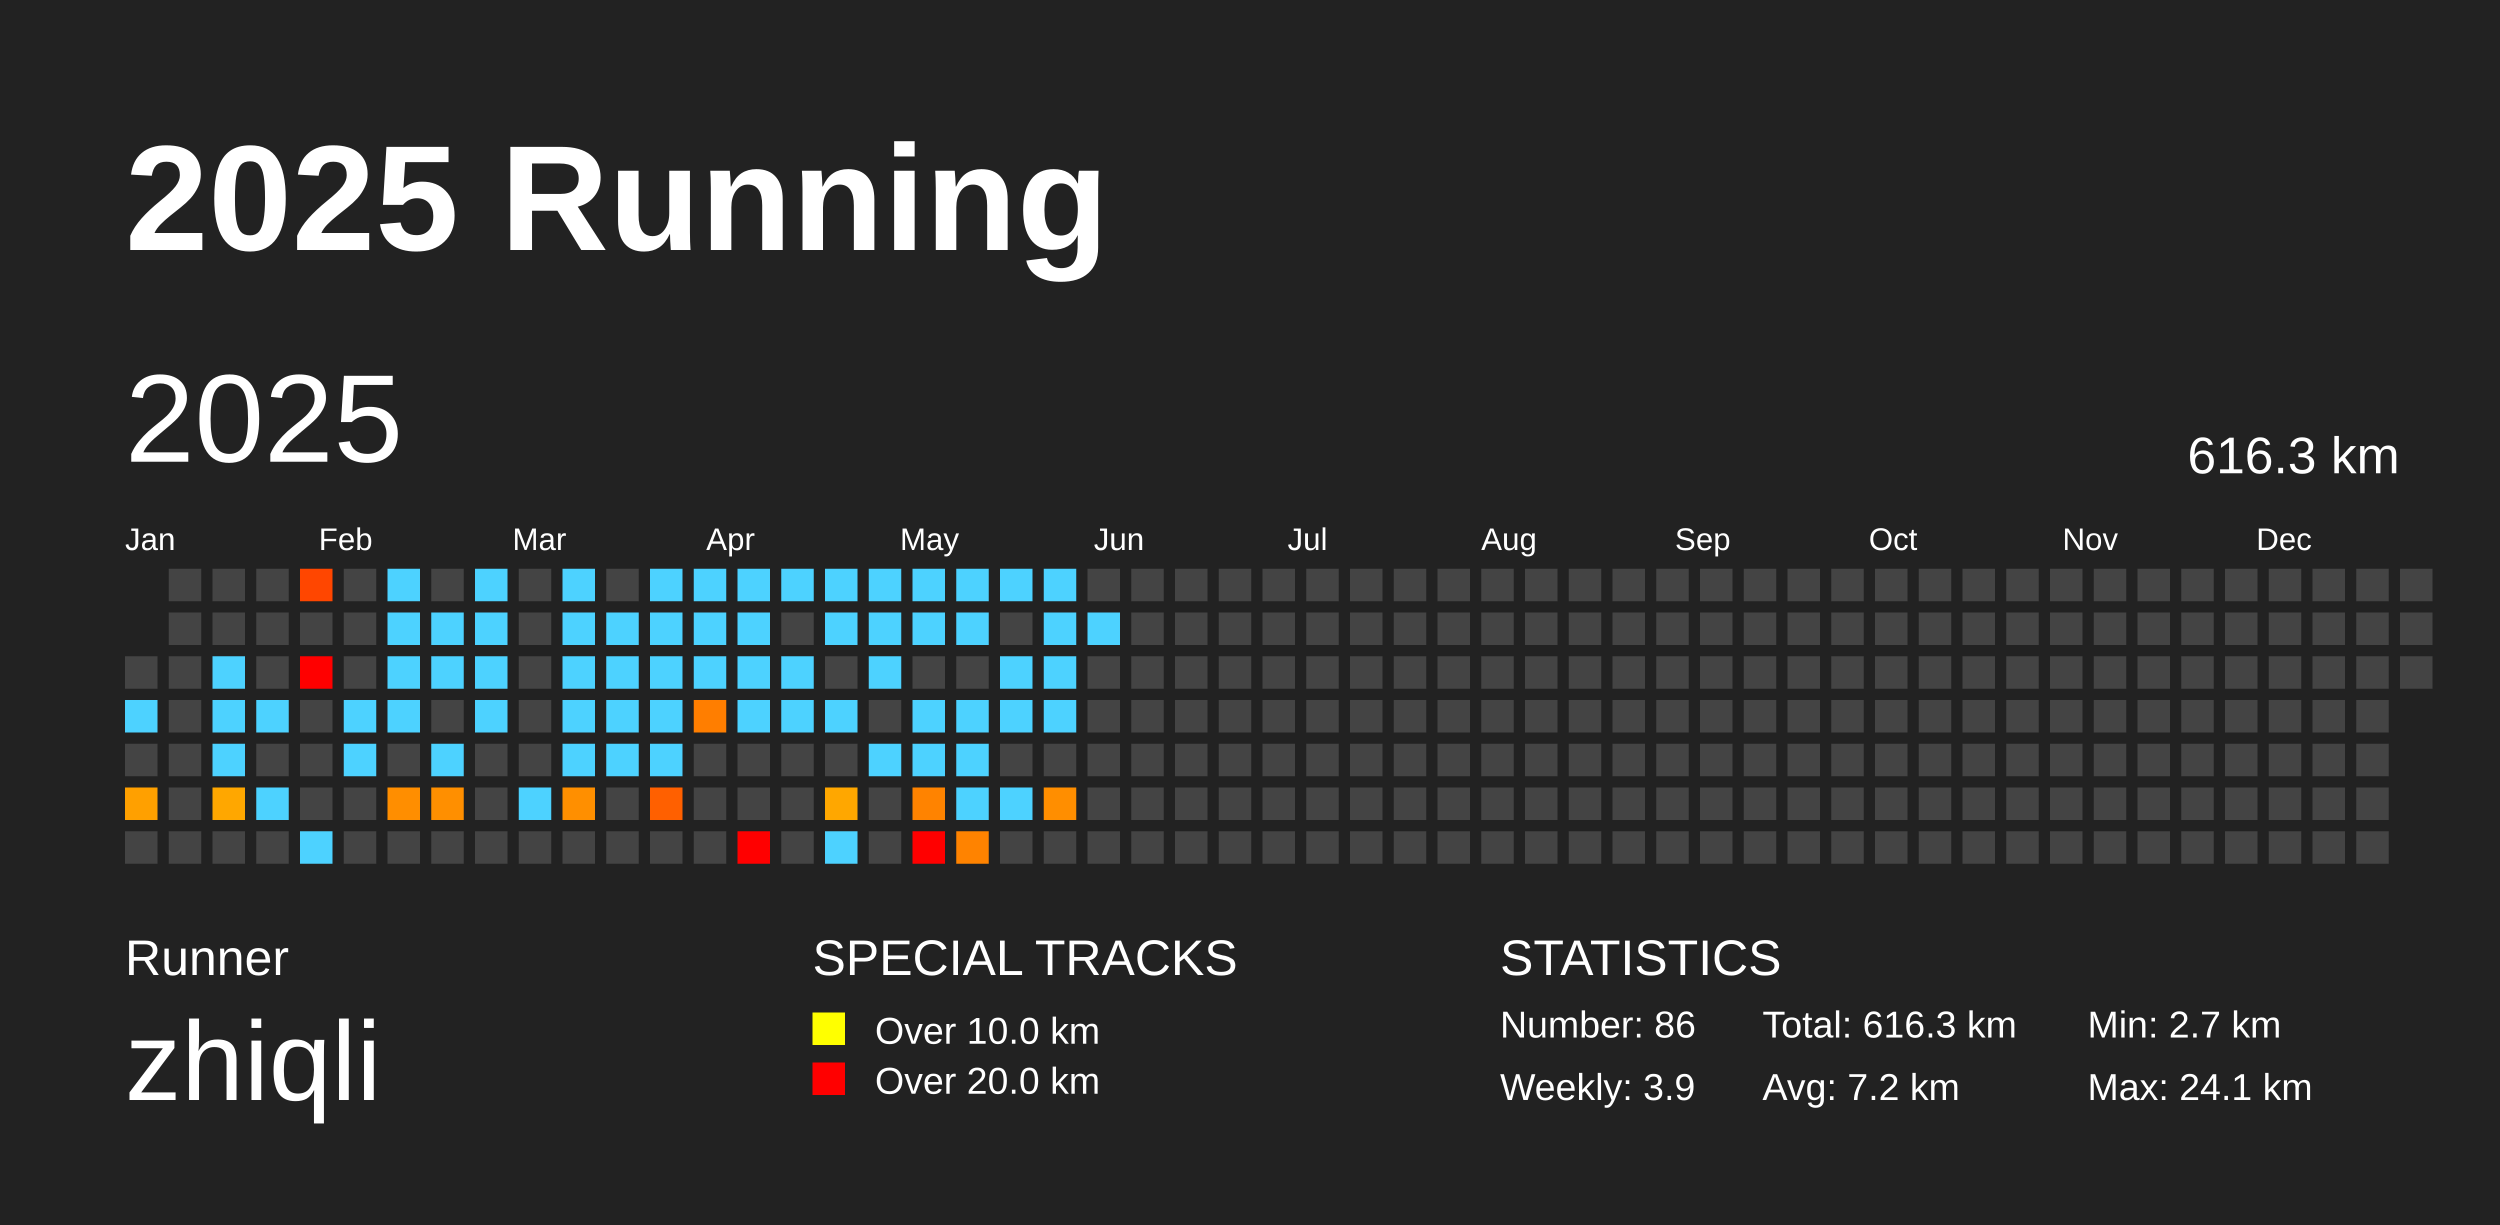
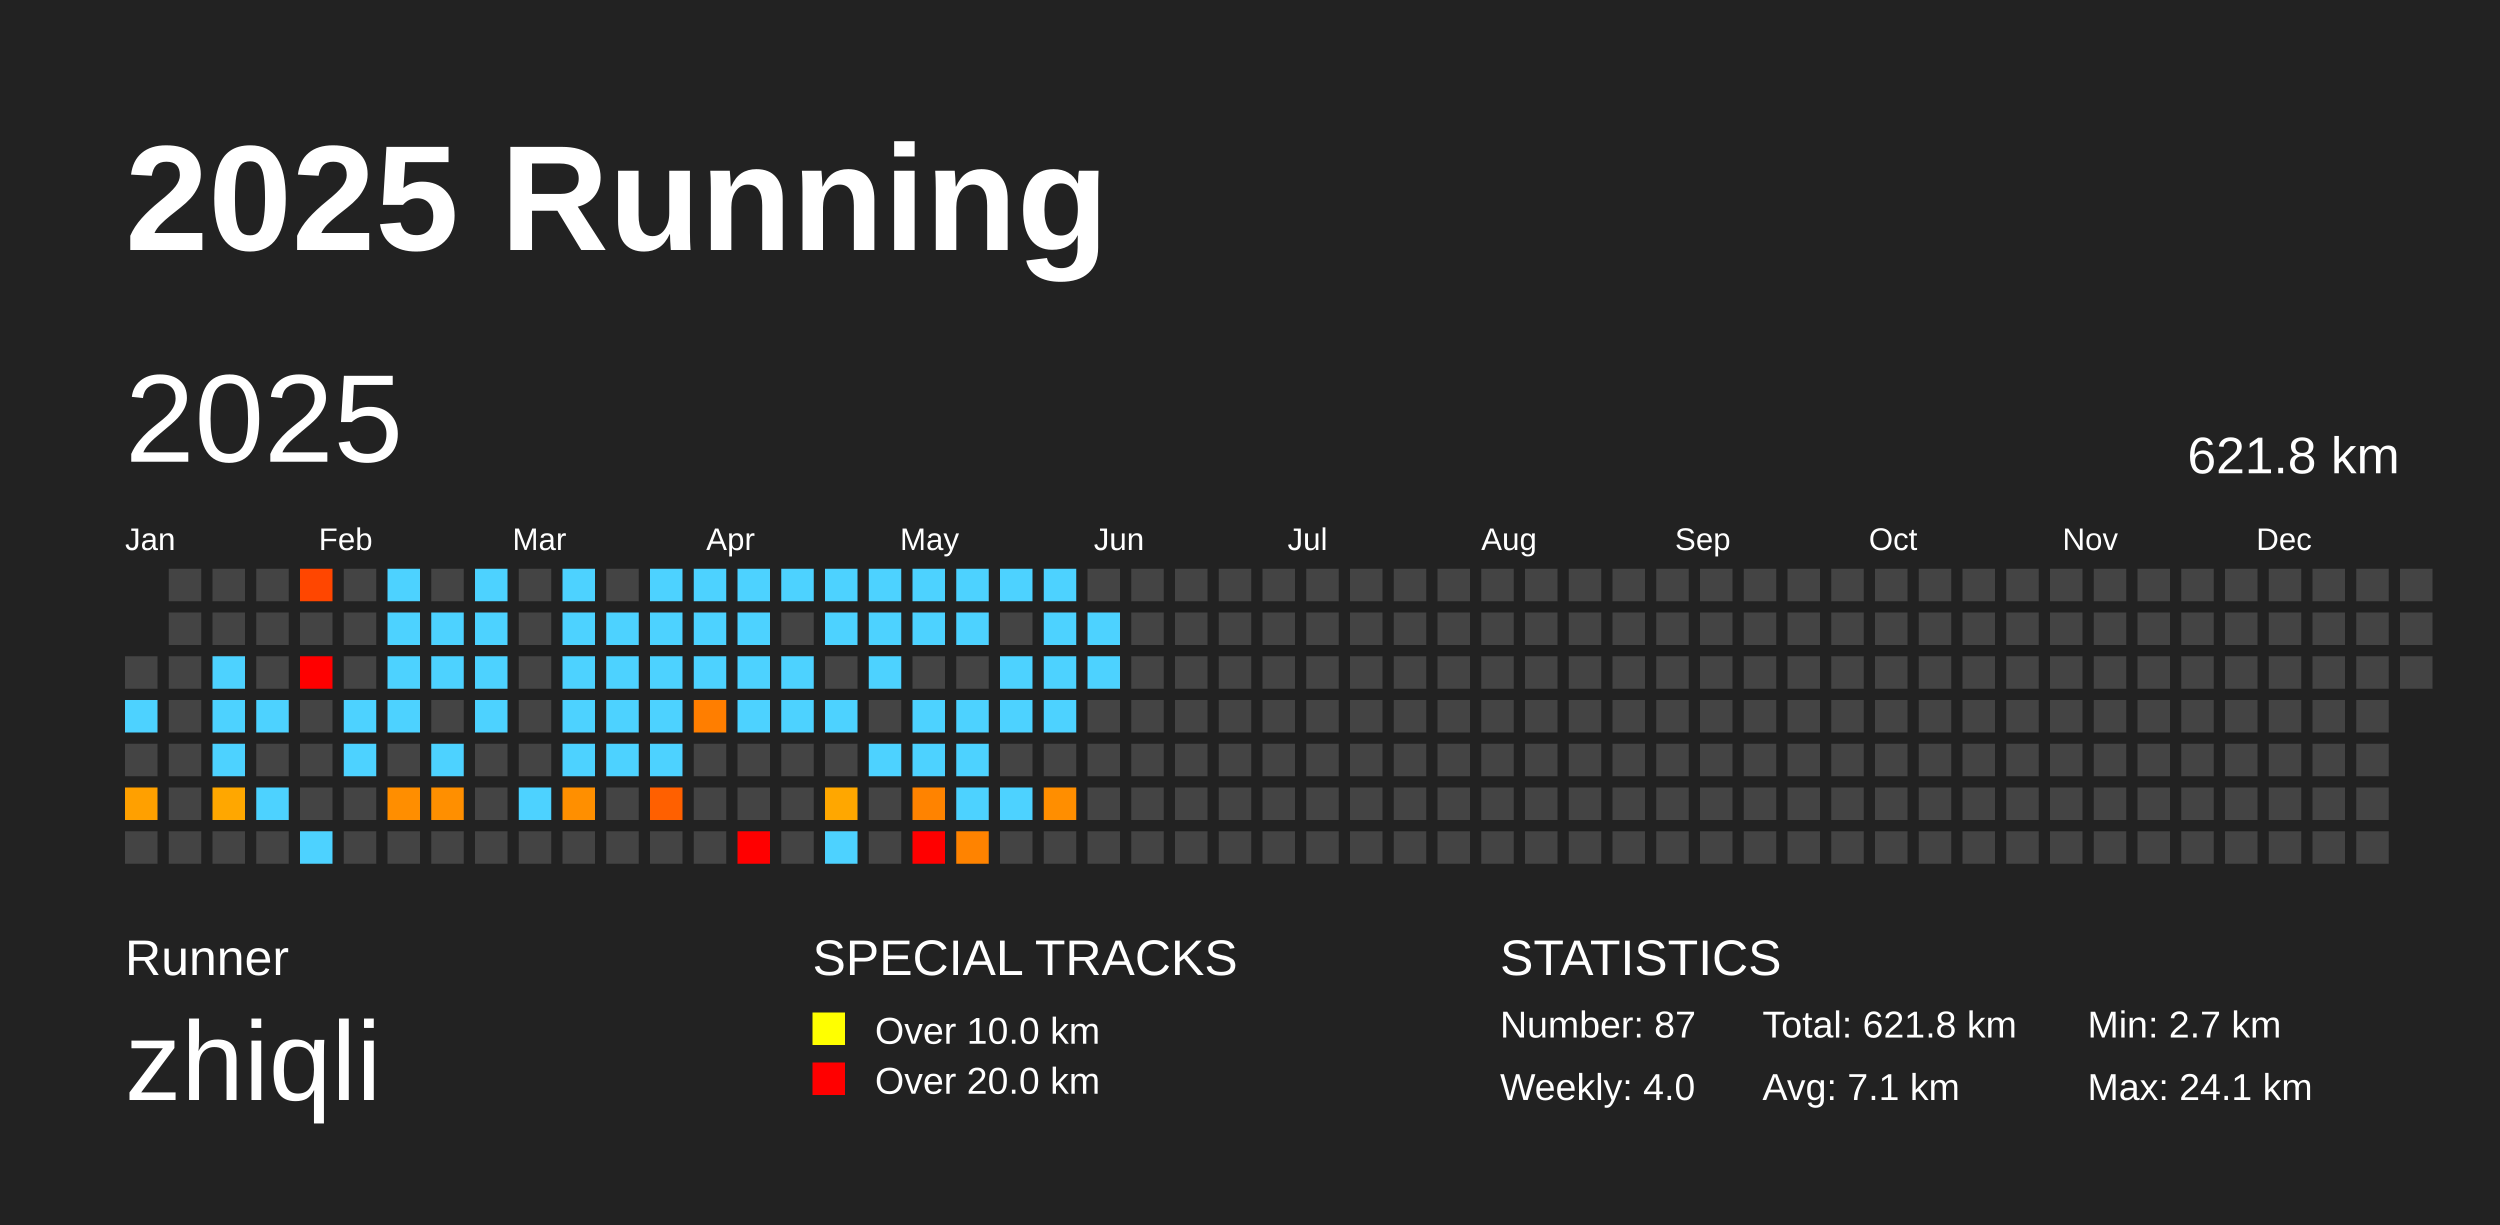
<svg xmlns="http://www.w3.org/2000/svg" baseProfile="full" height="98mm" version="1.1" viewBox="0,0,200,98" width="200mm">
  <defs />
  <rect fill="#222222" height="98" width="200" x="0" y="0" />
  <text fill="#FFFFFF" style="font-size:12px; font-family:Arial; font-weight:bold;" x="10" y="20">2025 Running</text>
  <text fill="#FFFFFF" style="font-size:4px; font-family:Arial" x="10" y="78">Runner</text>
  <text fill="#FFFFFF" style="font-size:9px; font-family:Arial" x="10" y="88">zhiqli</text>
  <text fill="#FFFFFF" style="font-size:4px; font-family:Arial" x="65" y="78">SPECIAL TRACKS</text>
  <rect fill="yellow" height="2.6" width="2.6" x="65" y="81" />
  <text fill="#FFFFFF" style="font-size:3px; font-family:Arial" x="70" y="83.5">Over 10.0 km</text>
  <rect fill="red" height="2.6" width="2.6" x="65" y="85" />
  <text fill="#FFFFFF" style="font-size:3px; font-family:Arial" x="70" y="87.5">Over 20.0 km</text>
  <text fill="#FFFFFF" style="font-size:4px; font-family:Arial" x="120" y="78">STATISTICS</text>
-   <text fill="#FFFFFF" style="font-size:3px; font-family:Arial" x="120" y="83">Number: 86</text>
-   <text fill="#FFFFFF" style="font-size:3px; font-family:Arial" x="120" y="88">Weekly: 3.9</text>
-   <text fill="#FFFFFF" style="font-size:3px; font-family:Arial" x="141" y="83">Total: 616.3 km</text>
-   <text fill="#FFFFFF" style="font-size:3px; font-family:Arial" x="141" y="88">Avg: 7.2 km</text>
+   <text fill="#FFFFFF" style="font-size:3px; font-family:Arial" x="120" y="83">Number: 87</text>
+   <text fill="#FFFFFF" style="font-size:3px; font-family:Arial" x="120" y="88">Weekly: 4.0</text>
+   <text fill="#FFFFFF" style="font-size:3px; font-family:Arial" x="141" y="83">Total: 621.8 km</text>
+   <text fill="#FFFFFF" style="font-size:3px; font-family:Arial" x="141" y="88">Avg: 7.1 km</text>
  <text fill="#FFFFFF" style="font-size:3px; font-family:Arial" x="167" y="83">Min: 2.7 km</text>
  <text fill="#FFFFFF" style="font-size:3px; font-family:Arial" x="167" y="88">Max: 24.1 km</text>
  <text dominant-baseline="hanging" fill="#FFFFFF" style="font-size:10.0px; font-family:Arial;" x="10" y="30">2025</text>
-   <text dominant-baseline="hanging" fill="#FFFFFF" style="font-size:4.125px; font-family:Arial;" x="175" y="35">616.3 km</text>
+   <text dominant-baseline="hanging" fill="#FFFFFF" style="font-size:4.125px; font-family:Arial;" x="175" y="35">621.8 km</text>
  <text fill="#FFFFFF" style="font-size:2.5px; font-family:Arial" x="10.0" y="44">Jan</text>
  <text fill="#FFFFFF" style="font-size:2.5px; font-family:Arial" x="25.5" y="44">Feb</text>
  <text fill="#FFFFFF" style="font-size:2.5px; font-family:Arial" x="41.0" y="44">Mar</text>
  <text fill="#FFFFFF" style="font-size:2.5px; font-family:Arial" x="56.5" y="44">Apr</text>
  <text fill="#FFFFFF" style="font-size:2.5px; font-family:Arial" x="72.0" y="44">May</text>
  <text fill="#FFFFFF" style="font-size:2.5px; font-family:Arial" x="87.5" y="44">Jun</text>
  <text fill="#FFFFFF" style="font-size:2.5px; font-family:Arial" x="103.0" y="44">Jul</text>
  <text fill="#FFFFFF" style="font-size:2.5px; font-family:Arial" x="118.5" y="44">Aug</text>
  <text fill="#FFFFFF" style="font-size:2.5px; font-family:Arial" x="134.0" y="44">Sep</text>
  <text fill="#FFFFFF" style="font-size:2.5px; font-family:Arial" x="149.5" y="44">Oct</text>
  <text fill="#FFFFFF" style="font-size:2.5px; font-family:Arial" x="165.0" y="44">Nov</text>
  <text fill="#FFFFFF" style="font-size:2.5px; font-family:Arial" x="180.5" y="44">Dec</text>
  <rect fill="#444444" height="2.6" width="2.6" x="10.0" y="52.5" />
  <rect fill="#4dd2ff" height="2.6" width="2.6" x="10.0" y="56.0" />
  <rect fill="#444444" height="2.6" width="2.6" x="10.0" y="59.5" />
  <rect fill="#ffa000" height="2.6" width="2.6" x="10.0" y="63.0" />
  <rect fill="#444444" height="2.6" width="2.6" x="10.0" y="66.5" />
  <rect fill="#444444" height="2.6" width="2.6" x="13.5" y="45.5" />
  <rect fill="#444444" height="2.6" width="2.6" x="13.5" y="49.0" />
  <rect fill="#444444" height="2.6" width="2.6" x="13.5" y="52.5" />
  <rect fill="#444444" height="2.6" width="2.6" x="13.5" y="56.0" />
  <rect fill="#444444" height="2.6" width="2.6" x="13.5" y="59.5" />
  <rect fill="#444444" height="2.6" width="2.6" x="13.5" y="63.0" />
  <rect fill="#444444" height="2.6" width="2.6" x="13.5" y="66.5" />
  <rect fill="#444444" height="2.6" width="2.6" x="17.0" y="45.5" />
  <rect fill="#444444" height="2.6" width="2.6" x="17.0" y="49.0" />
  <rect fill="#4dd2ff" height="2.6" width="2.6" x="17.0" y="52.5" />
  <rect fill="#4dd2ff" height="2.6" width="2.6" x="17.0" y="56.0" />
  <rect fill="#4dd2ff" height="2.6" width="2.6" x="17.0" y="59.5" />
  <rect fill="#ffa700" height="2.6" width="2.6" x="17.0" y="63.0" />
  <rect fill="#444444" height="2.6" width="2.6" x="17.0" y="66.5" />
  <rect fill="#444444" height="2.6" width="2.6" x="20.5" y="45.5" />
  <rect fill="#444444" height="2.6" width="2.6" x="20.5" y="49.0" />
  <rect fill="#444444" height="2.6" width="2.6" x="20.5" y="52.5" />
  <rect fill="#4dd2ff" height="2.6" width="2.6" x="20.5" y="56.0" />
  <rect fill="#444444" height="2.6" width="2.6" x="20.5" y="59.5" />
  <rect fill="#4dd2ff" height="2.6" width="2.6" x="20.5" y="63.0" />
  <rect fill="#444444" height="2.6" width="2.6" x="20.5" y="66.5" />
  <rect fill="#ff4600" height="2.6" width="2.6" x="24.0" y="45.5" />
  <rect fill="#444444" height="2.6" width="2.6" x="24.0" y="49.0" />
  <rect fill="red" height="2.6" width="2.6" x="24.0" y="52.5" />
  <rect fill="#444444" height="2.6" width="2.6" x="24.0" y="56.0" />
  <rect fill="#444444" height="2.6" width="2.6" x="24.0" y="59.5" />
  <rect fill="#444444" height="2.6" width="2.6" x="24.0" y="63.0" />
  <rect fill="#4dd2ff" height="2.6" width="2.6" x="24.0" y="66.5" />
  <rect fill="#444444" height="2.6" width="2.6" x="27.5" y="45.5" />
  <rect fill="#444444" height="2.6" width="2.6" x="27.5" y="49.0" />
  <rect fill="#444444" height="2.6" width="2.6" x="27.5" y="52.5" />
  <rect fill="#4dd2ff" height="2.6" width="2.6" x="27.5" y="56.0" />
  <rect fill="#4dd2ff" height="2.6" width="2.6" x="27.5" y="59.5" />
  <rect fill="#444444" height="2.6" width="2.6" x="27.5" y="63.0" />
  <rect fill="#444444" height="2.6" width="2.6" x="27.5" y="66.5" />
  <rect fill="#4dd2ff" height="2.6" width="2.6" x="31.0" y="45.5" />
  <rect fill="#4dd2ff" height="2.6" width="2.6" x="31.0" y="49.0" />
  <rect fill="#4dd2ff" height="2.6" width="2.6" x="31.0" y="52.5" />
  <rect fill="#4dd2ff" height="2.6" width="2.6" x="31.0" y="56.0" />
  <rect fill="#444444" height="2.6" width="2.6" x="31.0" y="59.5" />
  <rect fill="#ff8e00" height="2.6" width="2.6" x="31.0" y="63.0" />
  <rect fill="#444444" height="2.6" width="2.6" x="31.0" y="66.5" />
  <rect fill="#444444" height="2.6" width="2.6" x="34.5" y="45.5" />
  <rect fill="#4dd2ff" height="2.6" width="2.6" x="34.5" y="49.0" />
  <rect fill="#4dd2ff" height="2.6" width="2.6" x="34.5" y="52.5" />
  <rect fill="#444444" height="2.6" width="2.6" x="34.5" y="56.0" />
  <rect fill="#4dd2ff" height="2.6" width="2.6" x="34.5" y="59.5" />
  <rect fill="#ff8f00" height="2.6" width="2.6" x="34.5" y="63.0" />
  <rect fill="#444444" height="2.6" width="2.6" x="34.5" y="66.5" />
  <rect fill="#4dd2ff" height="2.6" width="2.6" x="38.0" y="45.5" />
  <rect fill="#4dd2ff" height="2.6" width="2.6" x="38.0" y="49.0" />
  <rect fill="#4dd2ff" height="2.6" width="2.6" x="38.0" y="52.5" />
  <rect fill="#4dd2ff" height="2.6" width="2.6" x="38.0" y="56.0" />
  <rect fill="#444444" height="2.6" width="2.6" x="38.0" y="59.5" />
  <rect fill="#444444" height="2.6" width="2.6" x="38.0" y="63.0" />
  <rect fill="#444444" height="2.6" width="2.6" x="38.0" y="66.5" />
  <rect fill="#444444" height="2.6" width="2.6" x="41.5" y="45.5" />
  <rect fill="#444444" height="2.6" width="2.6" x="41.5" y="49.0" />
  <rect fill="#444444" height="2.6" width="2.6" x="41.5" y="52.5" />
  <rect fill="#444444" height="2.6" width="2.6" x="41.5" y="56.0" />
  <rect fill="#444444" height="2.6" width="2.6" x="41.5" y="59.5" />
  <rect fill="#4dd2ff" height="2.6" width="2.6" x="41.5" y="63.0" />
  <rect fill="#444444" height="2.6" width="2.6" x="41.5" y="66.5" />
  <rect fill="#4dd2ff" height="2.6" width="2.6" x="45.0" y="45.5" />
  <rect fill="#4dd2ff" height="2.6" width="2.6" x="45.0" y="49.0" />
  <rect fill="#4dd2ff" height="2.6" width="2.6" x="45.0" y="52.5" />
  <rect fill="#4dd2ff" height="2.6" width="2.6" x="45.0" y="56.0" />
  <rect fill="#4dd2ff" height="2.6" width="2.6" x="45.0" y="59.5" />
  <rect fill="#ff8f00" height="2.6" width="2.6" x="45.0" y="63.0" />
  <rect fill="#444444" height="2.6" width="2.6" x="45.0" y="66.5" />
  <rect fill="#444444" height="2.6" width="2.6" x="48.5" y="45.5" />
  <rect fill="#4dd2ff" height="2.6" width="2.6" x="48.5" y="49.0" />
  <rect fill="#4dd2ff" height="2.6" width="2.6" x="48.5" y="52.5" />
  <rect fill="#4dd2ff" height="2.6" width="2.6" x="48.5" y="56.0" />
  <rect fill="#4dd2ff" height="2.6" width="2.6" x="48.5" y="59.5" />
  <rect fill="#444444" height="2.6" width="2.6" x="48.5" y="63.0" />
  <rect fill="#444444" height="2.6" width="2.6" x="48.5" y="66.5" />
  <rect fill="#4dd2ff" height="2.6" width="2.6" x="52.0" y="45.5" />
  <rect fill="#4dd2ff" height="2.6" width="2.6" x="52.0" y="49.0" />
  <rect fill="#4dd2ff" height="2.6" width="2.6" x="52.0" y="52.5" />
  <rect fill="#4dd2ff" height="2.6" width="2.6" x="52.0" y="56.0" />
  <rect fill="#4dd2ff" height="2.6" width="2.6" x="52.0" y="59.5" />
  <rect fill="#ff6000" height="2.6" width="2.6" x="52.0" y="63.0" />
  <rect fill="#444444" height="2.6" width="2.6" x="52.0" y="66.5" />
  <rect fill="#4dd2ff" height="2.6" width="2.6" x="55.5" y="45.5" />
  <rect fill="#4dd2ff" height="2.6" width="2.6" x="55.5" y="49.0" />
  <rect fill="#4dd2ff" height="2.6" width="2.6" x="55.5" y="52.5" />
  <rect fill="#ff7e00" height="2.6" width="2.6" x="55.5" y="56.0" />
  <rect fill="#444444" height="2.6" width="2.6" x="55.5" y="59.5" />
  <rect fill="#444444" height="2.6" width="2.6" x="55.5" y="63.0" />
  <rect fill="#444444" height="2.6" width="2.6" x="55.5" y="66.5" />
  <rect fill="#4dd2ff" height="2.6" width="2.6" x="59.0" y="45.5" />
  <rect fill="#4dd2ff" height="2.6" width="2.6" x="59.0" y="49.0" />
  <rect fill="#4dd2ff" height="2.6" width="2.6" x="59.0" y="52.5" />
  <rect fill="#4dd2ff" height="2.6" width="2.6" x="59.0" y="56.0" />
  <rect fill="#444444" height="2.6" width="2.6" x="59.0" y="59.5" />
  <rect fill="#444444" height="2.6" width="2.6" x="59.0" y="63.0" />
  <rect fill="red" height="2.6" width="2.6" x="59.0" y="66.5" />
  <rect fill="#4dd2ff" height="2.6" width="2.6" x="62.5" y="45.5" />
  <rect fill="#444444" height="2.6" width="2.6" x="62.5" y="49.0" />
  <rect fill="#4dd2ff" height="2.6" width="2.6" x="62.5" y="52.5" />
  <rect fill="#4dd2ff" height="2.6" width="2.6" x="62.5" y="56.0" />
  <rect fill="#444444" height="2.6" width="2.6" x="62.5" y="59.5" />
  <rect fill="#444444" height="2.6" width="2.6" x="62.5" y="63.0" />
  <rect fill="#444444" height="2.6" width="2.6" x="62.5" y="66.5" />
  <rect fill="#4dd2ff" height="2.6" width="2.6" x="66.0" y="45.5" />
  <rect fill="#4dd2ff" height="2.6" width="2.6" x="66.0" y="49.0" />
  <rect fill="#444444" height="2.6" width="2.6" x="66.0" y="52.5" />
  <rect fill="#4dd2ff" height="2.6" width="2.6" x="66.0" y="56.0" />
  <rect fill="#444444" height="2.6" width="2.6" x="66.0" y="59.5" />
  <rect fill="#ffa700" height="2.6" width="2.6" x="66.0" y="63.0" />
  <rect fill="#4dd2ff" height="2.6" width="2.6" x="66.0" y="66.5" />
  <rect fill="#4dd2ff" height="2.6" width="2.6" x="69.5" y="45.5" />
  <rect fill="#4dd2ff" height="2.6" width="2.6" x="69.5" y="49.0" />
  <rect fill="#4dd2ff" height="2.6" width="2.6" x="69.5" y="52.5" />
  <rect fill="#444444" height="2.6" width="2.6" x="69.5" y="56.0" />
  <rect fill="#4dd2ff" height="2.6" width="2.6" x="69.5" y="59.5" />
  <rect fill="#444444" height="2.6" width="2.6" x="69.5" y="63.0" />
  <rect fill="#444444" height="2.6" width="2.6" x="69.5" y="66.5" />
  <rect fill="#4dd2ff" height="2.6" width="2.6" x="73.0" y="45.5" />
  <rect fill="#4dd2ff" height="2.6" width="2.6" x="73.0" y="49.0" />
  <rect fill="#444444" height="2.6" width="2.6" x="73.0" y="52.5" />
  <rect fill="#4dd2ff" height="2.6" width="2.6" x="73.0" y="56.0" />
  <rect fill="#4dd2ff" height="2.6" width="2.6" x="73.0" y="59.5" />
  <rect fill="#ff8300" height="2.6" width="2.6" x="73.0" y="63.0" />
  <rect fill="red" height="2.6" width="2.6" x="73.0" y="66.5" />
  <rect fill="#4dd2ff" height="2.6" width="2.6" x="76.5" y="45.5" />
  <rect fill="#4dd2ff" height="2.6" width="2.6" x="76.5" y="49.0" />
  <rect fill="#444444" height="2.6" width="2.6" x="76.5" y="52.5" />
  <rect fill="#4dd2ff" height="2.6" width="2.6" x="76.5" y="56.0" />
  <rect fill="#4dd2ff" height="2.6" width="2.6" x="76.5" y="59.5" />
  <rect fill="#4dd2ff" height="2.6" width="2.6" x="76.5" y="63.0" />
  <rect fill="#ff8300" height="2.6" width="2.6" x="76.5" y="66.5" />
  <rect fill="#4dd2ff" height="2.6" width="2.6" x="80.0" y="45.5" />
  <rect fill="#444444" height="2.6" width="2.6" x="80.0" y="49.0" />
  <rect fill="#4dd2ff" height="2.6" width="2.6" x="80.0" y="52.5" />
  <rect fill="#4dd2ff" height="2.6" width="2.6" x="80.0" y="56.0" />
  <rect fill="#444444" height="2.6" width="2.6" x="80.0" y="59.5" />
  <rect fill="#4dd2ff" height="2.6" width="2.6" x="80.0" y="63.0" />
  <rect fill="#444444" height="2.6" width="2.6" x="80.0" y="66.5" />
  <rect fill="#4dd2ff" height="2.6" width="2.6" x="83.5" y="45.5" />
  <rect fill="#4dd2ff" height="2.6" width="2.6" x="83.5" y="49.0" />
  <rect fill="#4dd2ff" height="2.6" width="2.6" x="83.5" y="52.5" />
  <rect fill="#4dd2ff" height="2.6" width="2.6" x="83.5" y="56.0" />
  <rect fill="#444444" height="2.6" width="2.6" x="83.5" y="59.5" />
  <rect fill="#ff8e00" height="2.6" width="2.6" x="83.5" y="63.0" />
  <rect fill="#444444" height="2.6" width="2.6" x="83.5" y="66.5" />
  <rect fill="#444444" height="2.6" width="2.6" x="87.0" y="45.5" />
  <rect fill="#4dd2ff" height="2.6" width="2.6" x="87.0" y="49.0" />
-   <rect fill="#444444" height="2.6" width="2.6" x="87.0" y="52.5" />
+   <rect fill="#4dd2ff" height="2.6" width="2.6" x="87.0" y="52.5" />
  <rect fill="#444444" height="2.6" width="2.6" x="87.0" y="56.0" />
  <rect fill="#444444" height="2.6" width="2.6" x="87.0" y="59.5" />
  <rect fill="#444444" height="2.6" width="2.6" x="87.0" y="63.0" />
  <rect fill="#444444" height="2.6" width="2.6" x="87.0" y="66.5" />
  <rect fill="#444444" height="2.6" width="2.6" x="90.5" y="45.5" />
  <rect fill="#444444" height="2.6" width="2.6" x="90.5" y="49.0" />
  <rect fill="#444444" height="2.6" width="2.6" x="90.5" y="52.5" />
  <rect fill="#444444" height="2.6" width="2.6" x="90.5" y="56.0" />
  <rect fill="#444444" height="2.6" width="2.6" x="90.5" y="59.5" />
  <rect fill="#444444" height="2.6" width="2.6" x="90.5" y="63.0" />
  <rect fill="#444444" height="2.6" width="2.6" x="90.5" y="66.5" />
  <rect fill="#444444" height="2.6" width="2.6" x="94.0" y="45.5" />
  <rect fill="#444444" height="2.6" width="2.6" x="94.0" y="49.0" />
  <rect fill="#444444" height="2.6" width="2.6" x="94.0" y="52.5" />
  <rect fill="#444444" height="2.6" width="2.6" x="94.0" y="56.0" />
  <rect fill="#444444" height="2.6" width="2.6" x="94.0" y="59.5" />
  <rect fill="#444444" height="2.6" width="2.6" x="94.0" y="63.0" />
  <rect fill="#444444" height="2.6" width="2.6" x="94.0" y="66.5" />
  <rect fill="#444444" height="2.6" width="2.6" x="97.5" y="45.5" />
  <rect fill="#444444" height="2.6" width="2.6" x="97.5" y="49.0" />
  <rect fill="#444444" height="2.6" width="2.6" x="97.5" y="52.5" />
  <rect fill="#444444" height="2.6" width="2.6" x="97.5" y="56.0" />
  <rect fill="#444444" height="2.6" width="2.6" x="97.5" y="59.5" />
  <rect fill="#444444" height="2.6" width="2.6" x="97.5" y="63.0" />
  <rect fill="#444444" height="2.6" width="2.6" x="97.5" y="66.5" />
  <rect fill="#444444" height="2.6" width="2.6" x="101.0" y="45.5" />
  <rect fill="#444444" height="2.6" width="2.6" x="101.0" y="49.0" />
  <rect fill="#444444" height="2.6" width="2.6" x="101.0" y="52.5" />
  <rect fill="#444444" height="2.6" width="2.6" x="101.0" y="56.0" />
  <rect fill="#444444" height="2.6" width="2.6" x="101.0" y="59.5" />
  <rect fill="#444444" height="2.6" width="2.6" x="101.0" y="63.0" />
  <rect fill="#444444" height="2.6" width="2.6" x="101.0" y="66.5" />
  <rect fill="#444444" height="2.6" width="2.6" x="104.5" y="45.5" />
  <rect fill="#444444" height="2.6" width="2.6" x="104.5" y="49.0" />
  <rect fill="#444444" height="2.6" width="2.6" x="104.5" y="52.5" />
  <rect fill="#444444" height="2.6" width="2.6" x="104.5" y="56.0" />
  <rect fill="#444444" height="2.6" width="2.6" x="104.5" y="59.5" />
  <rect fill="#444444" height="2.6" width="2.6" x="104.5" y="63.0" />
  <rect fill="#444444" height="2.6" width="2.6" x="104.5" y="66.5" />
  <rect fill="#444444" height="2.6" width="2.6" x="108.0" y="45.5" />
  <rect fill="#444444" height="2.6" width="2.6" x="108.0" y="49.0" />
  <rect fill="#444444" height="2.6" width="2.6" x="108.0" y="52.5" />
  <rect fill="#444444" height="2.6" width="2.6" x="108.0" y="56.0" />
  <rect fill="#444444" height="2.6" width="2.6" x="108.0" y="59.5" />
  <rect fill="#444444" height="2.6" width="2.6" x="108.0" y="63.0" />
  <rect fill="#444444" height="2.6" width="2.6" x="108.0" y="66.5" />
  <rect fill="#444444" height="2.6" width="2.6" x="111.5" y="45.5" />
  <rect fill="#444444" height="2.6" width="2.6" x="111.5" y="49.0" />
  <rect fill="#444444" height="2.6" width="2.6" x="111.5" y="52.5" />
  <rect fill="#444444" height="2.6" width="2.6" x="111.5" y="56.0" />
  <rect fill="#444444" height="2.6" width="2.6" x="111.5" y="59.5" />
  <rect fill="#444444" height="2.6" width="2.6" x="111.5" y="63.0" />
  <rect fill="#444444" height="2.6" width="2.6" x="111.5" y="66.5" />
  <rect fill="#444444" height="2.6" width="2.6" x="115.0" y="45.5" />
  <rect fill="#444444" height="2.6" width="2.6" x="115.0" y="49.0" />
  <rect fill="#444444" height="2.6" width="2.6" x="115.0" y="52.5" />
  <rect fill="#444444" height="2.6" width="2.6" x="115.0" y="56.0" />
  <rect fill="#444444" height="2.6" width="2.6" x="115.0" y="59.5" />
  <rect fill="#444444" height="2.6" width="2.6" x="115.0" y="63.0" />
  <rect fill="#444444" height="2.6" width="2.6" x="115.0" y="66.5" />
  <rect fill="#444444" height="2.6" width="2.6" x="118.5" y="45.5" />
  <rect fill="#444444" height="2.6" width="2.6" x="118.5" y="49.0" />
  <rect fill="#444444" height="2.6" width="2.6" x="118.5" y="52.5" />
  <rect fill="#444444" height="2.6" width="2.6" x="118.5" y="56.0" />
  <rect fill="#444444" height="2.6" width="2.6" x="118.5" y="59.5" />
  <rect fill="#444444" height="2.6" width="2.6" x="118.5" y="63.0" />
  <rect fill="#444444" height="2.6" width="2.6" x="118.5" y="66.5" />
  <rect fill="#444444" height="2.6" width="2.6" x="122.0" y="45.5" />
  <rect fill="#444444" height="2.6" width="2.6" x="122.0" y="49.0" />
  <rect fill="#444444" height="2.6" width="2.6" x="122.0" y="52.5" />
  <rect fill="#444444" height="2.6" width="2.6" x="122.0" y="56.0" />
  <rect fill="#444444" height="2.6" width="2.6" x="122.0" y="59.5" />
  <rect fill="#444444" height="2.6" width="2.6" x="122.0" y="63.0" />
  <rect fill="#444444" height="2.6" width="2.6" x="122.0" y="66.5" />
  <rect fill="#444444" height="2.6" width="2.6" x="125.5" y="45.5" />
  <rect fill="#444444" height="2.6" width="2.6" x="125.5" y="49.0" />
  <rect fill="#444444" height="2.6" width="2.6" x="125.5" y="52.5" />
  <rect fill="#444444" height="2.6" width="2.6" x="125.5" y="56.0" />
  <rect fill="#444444" height="2.6" width="2.6" x="125.5" y="59.5" />
  <rect fill="#444444" height="2.6" width="2.6" x="125.5" y="63.0" />
  <rect fill="#444444" height="2.6" width="2.6" x="125.5" y="66.5" />
  <rect fill="#444444" height="2.6" width="2.6" x="129.0" y="45.5" />
  <rect fill="#444444" height="2.6" width="2.6" x="129.0" y="49.0" />
  <rect fill="#444444" height="2.6" width="2.6" x="129.0" y="52.5" />
  <rect fill="#444444" height="2.6" width="2.6" x="129.0" y="56.0" />
  <rect fill="#444444" height="2.6" width="2.6" x="129.0" y="59.5" />
  <rect fill="#444444" height="2.6" width="2.6" x="129.0" y="63.0" />
  <rect fill="#444444" height="2.6" width="2.6" x="129.0" y="66.5" />
  <rect fill="#444444" height="2.6" width="2.6" x="132.5" y="45.5" />
  <rect fill="#444444" height="2.6" width="2.6" x="132.5" y="49.0" />
  <rect fill="#444444" height="2.6" width="2.6" x="132.5" y="52.5" />
  <rect fill="#444444" height="2.6" width="2.6" x="132.5" y="56.0" />
  <rect fill="#444444" height="2.6" width="2.6" x="132.5" y="59.5" />
  <rect fill="#444444" height="2.6" width="2.6" x="132.5" y="63.0" />
  <rect fill="#444444" height="2.6" width="2.6" x="132.5" y="66.5" />
  <rect fill="#444444" height="2.6" width="2.6" x="136.0" y="45.5" />
  <rect fill="#444444" height="2.6" width="2.6" x="136.0" y="49.0" />
  <rect fill="#444444" height="2.6" width="2.6" x="136.0" y="52.5" />
  <rect fill="#444444" height="2.6" width="2.6" x="136.0" y="56.0" />
  <rect fill="#444444" height="2.6" width="2.6" x="136.0" y="59.5" />
  <rect fill="#444444" height="2.6" width="2.6" x="136.0" y="63.0" />
  <rect fill="#444444" height="2.6" width="2.6" x="136.0" y="66.5" />
  <rect fill="#444444" height="2.6" width="2.6" x="139.5" y="45.5" />
  <rect fill="#444444" height="2.6" width="2.6" x="139.5" y="49.0" />
  <rect fill="#444444" height="2.6" width="2.6" x="139.5" y="52.5" />
  <rect fill="#444444" height="2.6" width="2.6" x="139.5" y="56.0" />
  <rect fill="#444444" height="2.6" width="2.6" x="139.5" y="59.5" />
  <rect fill="#444444" height="2.6" width="2.6" x="139.5" y="63.0" />
  <rect fill="#444444" height="2.6" width="2.6" x="139.5" y="66.5" />
  <rect fill="#444444" height="2.6" width="2.6" x="143.0" y="45.5" />
  <rect fill="#444444" height="2.6" width="2.6" x="143.0" y="49.0" />
  <rect fill="#444444" height="2.6" width="2.6" x="143.0" y="52.5" />
  <rect fill="#444444" height="2.6" width="2.6" x="143.0" y="56.0" />
  <rect fill="#444444" height="2.6" width="2.6" x="143.0" y="59.5" />
  <rect fill="#444444" height="2.6" width="2.6" x="143.0" y="63.0" />
  <rect fill="#444444" height="2.6" width="2.6" x="143.0" y="66.5" />
  <rect fill="#444444" height="2.6" width="2.6" x="146.5" y="45.5" />
  <rect fill="#444444" height="2.6" width="2.6" x="146.5" y="49.0" />
  <rect fill="#444444" height="2.6" width="2.6" x="146.5" y="52.5" />
  <rect fill="#444444" height="2.6" width="2.6" x="146.5" y="56.0" />
  <rect fill="#444444" height="2.6" width="2.6" x="146.5" y="59.5" />
  <rect fill="#444444" height="2.6" width="2.6" x="146.5" y="63.0" />
  <rect fill="#444444" height="2.6" width="2.6" x="146.5" y="66.5" />
  <rect fill="#444444" height="2.6" width="2.6" x="150.0" y="45.5" />
  <rect fill="#444444" height="2.6" width="2.6" x="150.0" y="49.0" />
  <rect fill="#444444" height="2.6" width="2.6" x="150.0" y="52.5" />
  <rect fill="#444444" height="2.6" width="2.6" x="150.0" y="56.0" />
  <rect fill="#444444" height="2.6" width="2.6" x="150.0" y="59.5" />
  <rect fill="#444444" height="2.6" width="2.6" x="150.0" y="63.0" />
  <rect fill="#444444" height="2.6" width="2.6" x="150.0" y="66.5" />
  <rect fill="#444444" height="2.6" width="2.6" x="153.5" y="45.5" />
  <rect fill="#444444" height="2.6" width="2.6" x="153.5" y="49.0" />
  <rect fill="#444444" height="2.6" width="2.6" x="153.5" y="52.5" />
  <rect fill="#444444" height="2.6" width="2.6" x="153.5" y="56.0" />
  <rect fill="#444444" height="2.6" width="2.6" x="153.5" y="59.5" />
  <rect fill="#444444" height="2.6" width="2.6" x="153.5" y="63.0" />
  <rect fill="#444444" height="2.6" width="2.6" x="153.5" y="66.5" />
  <rect fill="#444444" height="2.6" width="2.6" x="157.0" y="45.5" />
  <rect fill="#444444" height="2.6" width="2.6" x="157.0" y="49.0" />
  <rect fill="#444444" height="2.6" width="2.6" x="157.0" y="52.5" />
  <rect fill="#444444" height="2.6" width="2.6" x="157.0" y="56.0" />
  <rect fill="#444444" height="2.6" width="2.6" x="157.0" y="59.5" />
  <rect fill="#444444" height="2.6" width="2.6" x="157.0" y="63.0" />
  <rect fill="#444444" height="2.6" width="2.6" x="157.0" y="66.5" />
  <rect fill="#444444" height="2.6" width="2.6" x="160.5" y="45.5" />
  <rect fill="#444444" height="2.6" width="2.6" x="160.5" y="49.0" />
  <rect fill="#444444" height="2.6" width="2.6" x="160.5" y="52.5" />
  <rect fill="#444444" height="2.6" width="2.6" x="160.5" y="56.0" />
  <rect fill="#444444" height="2.6" width="2.6" x="160.5" y="59.5" />
  <rect fill="#444444" height="2.6" width="2.6" x="160.5" y="63.0" />
  <rect fill="#444444" height="2.6" width="2.6" x="160.5" y="66.5" />
  <rect fill="#444444" height="2.6" width="2.6" x="164.0" y="45.5" />
  <rect fill="#444444" height="2.6" width="2.6" x="164.0" y="49.0" />
  <rect fill="#444444" height="2.6" width="2.6" x="164.0" y="52.5" />
  <rect fill="#444444" height="2.6" width="2.6" x="164.0" y="56.0" />
  <rect fill="#444444" height="2.6" width="2.6" x="164.0" y="59.5" />
  <rect fill="#444444" height="2.6" width="2.6" x="164.0" y="63.0" />
  <rect fill="#444444" height="2.6" width="2.6" x="164.0" y="66.5" />
  <rect fill="#444444" height="2.6" width="2.6" x="167.5" y="45.5" />
  <rect fill="#444444" height="2.6" width="2.6" x="167.5" y="49.0" />
  <rect fill="#444444" height="2.6" width="2.6" x="167.5" y="52.5" />
  <rect fill="#444444" height="2.6" width="2.6" x="167.5" y="56.0" />
  <rect fill="#444444" height="2.6" width="2.6" x="167.5" y="59.5" />
  <rect fill="#444444" height="2.6" width="2.6" x="167.5" y="63.0" />
  <rect fill="#444444" height="2.6" width="2.6" x="167.5" y="66.5" />
  <rect fill="#444444" height="2.6" width="2.6" x="171.0" y="45.5" />
  <rect fill="#444444" height="2.6" width="2.6" x="171.0" y="49.0" />
  <rect fill="#444444" height="2.6" width="2.6" x="171.0" y="52.5" />
  <rect fill="#444444" height="2.6" width="2.6" x="171.0" y="56.0" />
  <rect fill="#444444" height="2.6" width="2.6" x="171.0" y="59.5" />
  <rect fill="#444444" height="2.6" width="2.6" x="171.0" y="63.0" />
  <rect fill="#444444" height="2.6" width="2.6" x="171.0" y="66.5" />
  <rect fill="#444444" height="2.6" width="2.6" x="174.5" y="45.5" />
  <rect fill="#444444" height="2.6" width="2.6" x="174.5" y="49.0" />
  <rect fill="#444444" height="2.6" width="2.6" x="174.5" y="52.5" />
  <rect fill="#444444" height="2.6" width="2.6" x="174.5" y="56.0" />
  <rect fill="#444444" height="2.6" width="2.6" x="174.5" y="59.5" />
  <rect fill="#444444" height="2.6" width="2.6" x="174.5" y="63.0" />
  <rect fill="#444444" height="2.6" width="2.6" x="174.5" y="66.5" />
  <rect fill="#444444" height="2.6" width="2.6" x="178.0" y="45.5" />
  <rect fill="#444444" height="2.6" width="2.6" x="178.0" y="49.0" />
  <rect fill="#444444" height="2.6" width="2.6" x="178.0" y="52.5" />
  <rect fill="#444444" height="2.6" width="2.6" x="178.0" y="56.0" />
  <rect fill="#444444" height="2.6" width="2.6" x="178.0" y="59.5" />
  <rect fill="#444444" height="2.6" width="2.6" x="178.0" y="63.0" />
  <rect fill="#444444" height="2.6" width="2.6" x="178.0" y="66.5" />
  <rect fill="#444444" height="2.6" width="2.6" x="181.5" y="45.5" />
  <rect fill="#444444" height="2.6" width="2.6" x="181.5" y="49.0" />
  <rect fill="#444444" height="2.6" width="2.6" x="181.5" y="52.5" />
  <rect fill="#444444" height="2.6" width="2.6" x="181.5" y="56.0" />
  <rect fill="#444444" height="2.6" width="2.6" x="181.5" y="59.5" />
  <rect fill="#444444" height="2.6" width="2.6" x="181.5" y="63.0" />
  <rect fill="#444444" height="2.6" width="2.6" x="181.5" y="66.5" />
  <rect fill="#444444" height="2.6" width="2.6" x="185.0" y="45.5" />
  <rect fill="#444444" height="2.6" width="2.6" x="185.0" y="49.0" />
  <rect fill="#444444" height="2.6" width="2.6" x="185.0" y="52.5" />
  <rect fill="#444444" height="2.6" width="2.6" x="185.0" y="56.0" />
  <rect fill="#444444" height="2.6" width="2.6" x="185.0" y="59.5" />
  <rect fill="#444444" height="2.6" width="2.6" x="185.0" y="63.0" />
  <rect fill="#444444" height="2.6" width="2.6" x="185.0" y="66.5" />
  <rect fill="#444444" height="2.6" width="2.6" x="188.5" y="45.5" />
  <rect fill="#444444" height="2.6" width="2.6" x="188.5" y="49.0" />
  <rect fill="#444444" height="2.6" width="2.6" x="188.5" y="52.5" />
  <rect fill="#444444" height="2.6" width="2.6" x="188.5" y="56.0" />
  <rect fill="#444444" height="2.6" width="2.6" x="188.5" y="59.5" />
  <rect fill="#444444" height="2.6" width="2.6" x="188.5" y="63.0" />
  <rect fill="#444444" height="2.6" width="2.6" x="188.5" y="66.5" />
  <rect fill="#444444" height="2.6" width="2.6" x="192.0" y="45.5" />
  <rect fill="#444444" height="2.6" width="2.6" x="192.0" y="49.0" />
  <rect fill="#444444" height="2.6" width="2.6" x="192.0" y="52.5" />
</svg>
